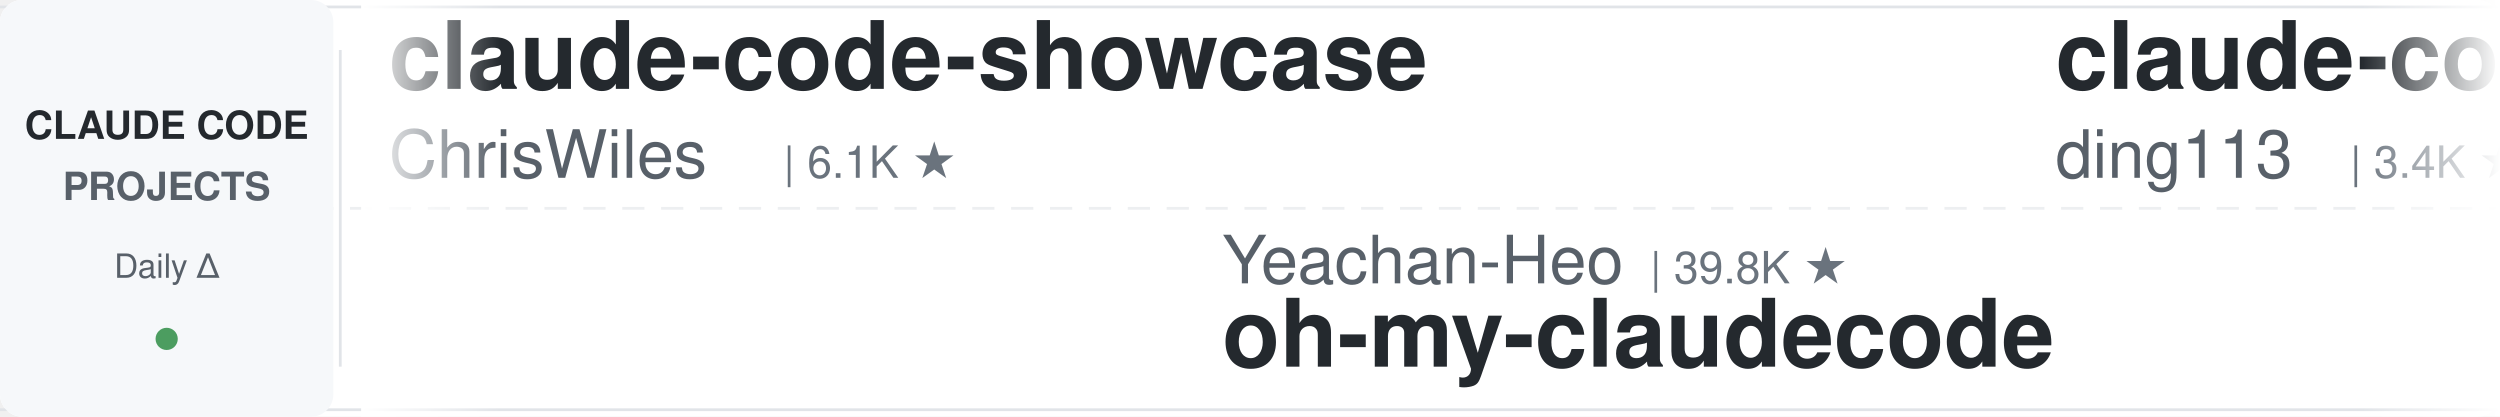
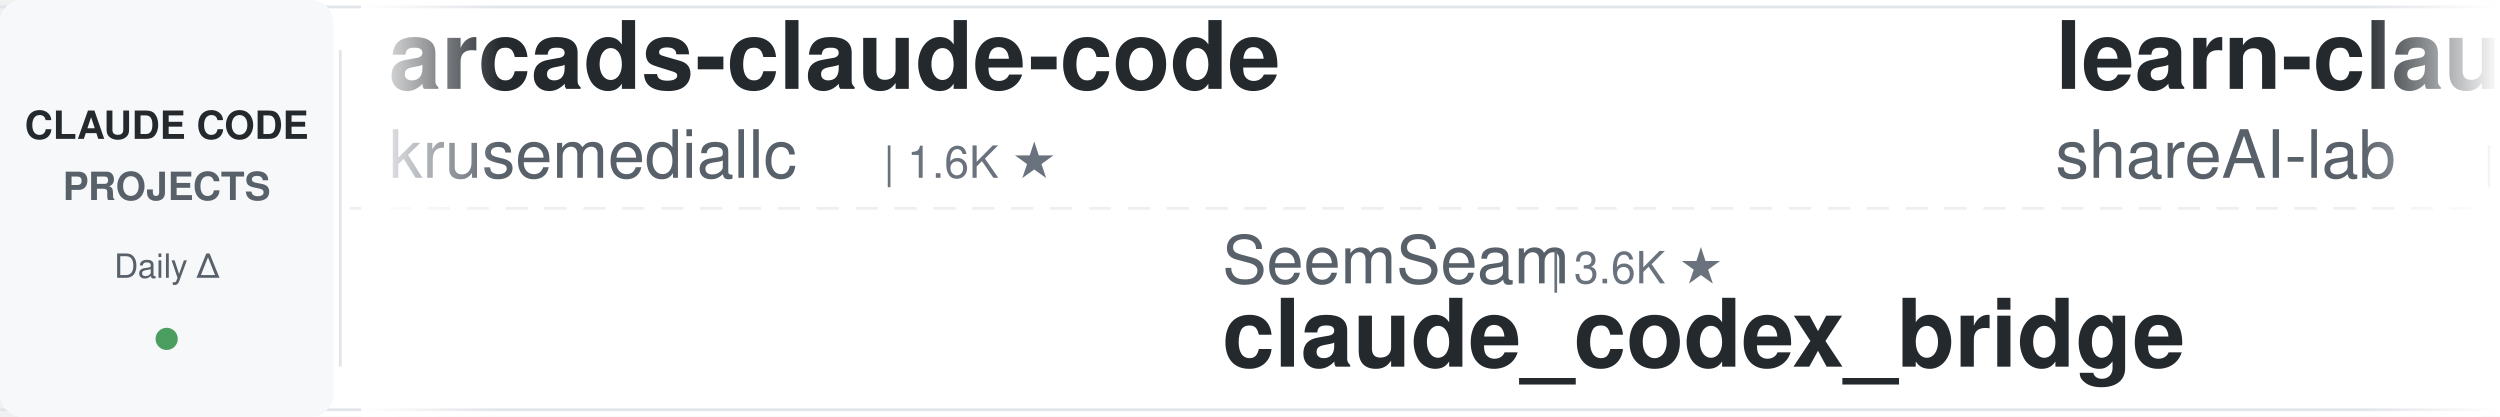
<svg xmlns="http://www.w3.org/2000/svg" width="900" height="150">
  <defs>
    <linearGradient id="leftFade" x1="0%" y1="0%" x2="100%" y2="0%">
      <stop offset="0%" style="stop-color:#ffffff;stop-opacity:1" />
      <stop offset="100%" style="stop-color:#ffffff;stop-opacity:0" />
    </linearGradient>
    <linearGradient id="rightFade" x1="0%" y1="0%" x2="100%" y2="0%">
      <stop offset="0%" style="stop-color:#ffffff;stop-opacity:0" />
      <stop offset="100%" style="stop-color:#ffffff;stop-opacity:1" />
    </linearGradient>
  </defs>
  <rect width="900" height="150" fill="#ffffff" rx="8" />
  <rect x="0" y="2" width="900" height="1" fill="#e1e4e8" />
  <rect x="0" y="147" width="900" height="1" fill="#e1e4e8" />
  <line x1="0" y1="75" x2="900" y2="75" stroke="#e1e4e8" stroke-width="1" stroke-dasharray="8 6" opacity="0.6" />
  <rect x="0" y="0" width="120" height="150" fill="#f6f8fa" rx="8" />
  <text x="60" y="50" font-family="-apple-system, BlinkMacSystemFont, 'Segoe UI', Helvetica, Arial, sans-serif" font-size="14" font-weight="600" fill="#24292e" text-anchor="middle">CLAUDE CODE</text>
  <text x="60" y="72" font-family="-apple-system, BlinkMacSystemFont, 'Segoe UI', Helvetica, Arial, sans-serif" font-size="14" font-weight="600" fill="#586069" text-anchor="middle">PROJECTS</text>
  <text x="60" y="100" font-family="-apple-system, BlinkMacSystemFont, 'Segoe UI', Helvetica, Arial, sans-serif" font-size="12" font-weight="500" fill="#586069" text-anchor="middle">Daily Δ</text>
  <circle cx="60" cy="122" r="4" fill="#22863a" opacity="0.8" />
  <rect x="122" y="18" width="1" height="114" fill="#e1e4e8" />
  <clipPath id="tickerClip">
    <rect x="130" y="0" width="770" height="150" />
  </clipPath>
  <g clip-path="url(#tickerClip)">
    <g id="tickerItems">
      <animateTransform attributeName="transform" attributeType="XML" type="translate" from="0 0" to="-3000 0" dur="54s" repeatCount="indefinite" />
      <g transform="translate(0, 0)">
-         <text x="140" y="32" font-family="-apple-system, BlinkMacSystemFont, 'Segoe UI', Helvetica, Arial, sans-serif" font-size="34" font-weight="600" fill="#24292e">claude-code-showcase</text>
-         <text x="140" y="64" font-family="-apple-system, BlinkMacSystemFont, 'Segoe UI', Helvetica, Arial, sans-serif" font-size="24" font-weight="400" fill="#586069">ChrisWiles</text>
-         <text x="282" y="64" font-family="-apple-system, BlinkMacSystemFont, 'Segoe UI', Helvetica, Arial, sans-serif" font-size="16" font-weight="500" fill="#6a737d">| 6.1K ★</text>
+         <text x="140" y="32" font-family="-apple-system, BlinkMacSystemFont, 'Segoe UI', Helvetica, Arial, sans-serif" font-size="34" font-weight="600" fill="#24292e">arcads-claude-code</text>
+         <text x="140" y="64" font-family="-apple-system, BlinkMacSystemFont, 'Segoe UI', Helvetica, Arial, sans-serif" font-size="24" font-weight="400" fill="#586069">krusemediallc</text>
+         <text x="318" y="64" font-family="-apple-system, BlinkMacSystemFont, 'Segoe UI', Helvetica, Arial, sans-serif" font-size="16" font-weight="500" fill="#6a737d">| 1.6K ★</text>
      </g>
      <g transform="translate(300, 0)">
-         <text x="140" y="102" font-family="-apple-system, BlinkMacSystemFont, 'Segoe UI', Helvetica, Arial, sans-serif" font-size="24" font-weight="400" fill="#586069">Yeachan-Heo</text>
-         <text x="294" y="102" font-family="-apple-system, BlinkMacSystemFont, 'Segoe UI', Helvetica, Arial, sans-serif" font-size="16" font-weight="500" fill="#6a737d">| 39.8K ★</text>
-         <text x="140" y="132" font-family="-apple-system, BlinkMacSystemFont, 'Segoe UI', Helvetica, Arial, sans-serif" font-size="34" font-weight="600" fill="#24292e">oh-my-claudecode</text>
+         <text x="140" y="102" font-family="-apple-system, BlinkMacSystemFont, 'Segoe UI', Helvetica, Arial, sans-serif" font-size="24" font-weight="400" fill="#586069">SeemSeam</text>
+         <text x="258" y="102" font-family="-apple-system, BlinkMacSystemFont, 'Segoe UI', Helvetica, Arial, sans-serif" font-size="16" font-weight="500" fill="#6a737d">| 3.6K ★</text>
+         <text x="140" y="132" font-family="-apple-system, BlinkMacSystemFont, 'Segoe UI', Helvetica, Arial, sans-serif" font-size="34" font-weight="600" fill="#24292e">claude_codex_bridge</text>
      </g>
      <g transform="translate(600, 0)">
-         <text x="140" y="32" font-family="-apple-system, BlinkMacSystemFont, 'Segoe UI', Helvetica, Arial, sans-serif" font-size="34" font-weight="600" fill="#24292e">claude-code-hub</text>
-         <text x="140" y="64" font-family="-apple-system, BlinkMacSystemFont, 'Segoe UI', Helvetica, Arial, sans-serif" font-size="24" font-weight="400" fill="#586069">ding113</text>
-         <text x="246" y="64" font-family="-apple-system, BlinkMacSystemFont, 'Segoe UI', Helvetica, Arial, sans-serif" font-size="16" font-weight="500" fill="#6a737d">| 3.4K ★</text>
+         <text x="140" y="32" font-family="-apple-system, BlinkMacSystemFont, 'Segoe UI', Helvetica, Arial, sans-serif" font-size="34" font-weight="600" fill="#24292e">learn-claude-code</text>
+         <text x="140" y="64" font-family="-apple-system, BlinkMacSystemFont, 'Segoe UI', Helvetica, Arial, sans-serif" font-size="24" font-weight="400" fill="#586069">shareAI-lab</text>
+         <text x="294" y="64" font-family="-apple-system, BlinkMacSystemFont, 'Segoe UI', Helvetica, Arial, sans-serif" font-size="16" font-weight="500" fill="#6a737d">| 78.3K ★</text>
      </g>
      <g transform="translate(900, 0)">
-         <text x="140" y="102" font-family="-apple-system, BlinkMacSystemFont, 'Segoe UI', Helvetica, Arial, sans-serif" font-size="24" font-weight="400" fill="#586069">LING71671</text>
-         <text x="270" y="102" font-family="-apple-system, BlinkMacSystemFont, 'Segoe UI', Helvetica, Arial, sans-serif" font-size="16" font-weight="500" fill="#6a737d">| 963 ★</text>
-         <text x="140" y="132" font-family="-apple-system, BlinkMacSystemFont, 'Segoe UI', Helvetica, Arial, sans-serif" font-size="34" font-weight="600" fill="#24292e">Open-ClaudeCode</text>
+         <text x="140" y="102" font-family="-apple-system, BlinkMacSystemFont, 'Segoe UI', Helvetica, Arial, sans-serif" font-size="24" font-weight="400" fill="#586069">ykdojo</text>
+         <text x="234" y="102" font-family="-apple-system, BlinkMacSystemFont, 'Segoe UI', Helvetica, Arial, sans-serif" font-size="16" font-weight="500" fill="#6a737d">| 10.2K ★</text>
+         <text x="140" y="132" font-family="-apple-system, BlinkMacSystemFont, 'Segoe UI', Helvetica, Arial, sans-serif" font-size="34" font-weight="600" fill="#24292e">claude-code-tips</text>
      </g>
      <g transform="translate(1200, 0)">
-         <text x="140" y="32" font-family="-apple-system, BlinkMacSystemFont, 'Segoe UI', Helvetica, Arial, sans-serif" font-size="34" font-weight="600" fill="#24292e">claude-code-tips</text>
-         <text x="140" y="64" font-family="-apple-system, BlinkMacSystemFont, 'Segoe UI', Helvetica, Arial, sans-serif" font-size="24" font-weight="400" fill="#586069">ykdojo</text>
-         <text x="234" y="64" font-family="-apple-system, BlinkMacSystemFont, 'Segoe UI', Helvetica, Arial, sans-serif" font-size="16" font-weight="500" fill="#6a737d">| 10.2K ★</text>
+         <text x="140" y="32" font-family="-apple-system, BlinkMacSystemFont, 'Segoe UI', Helvetica, Arial, sans-serif" font-size="34" font-weight="600" fill="#24292e">ClaudeCode-Portable</text>
+         <text x="140" y="64" font-family="-apple-system, BlinkMacSystemFont, 'Segoe UI', Helvetica, Arial, sans-serif" font-size="24" font-weight="400" fill="#586069">techjarves</text>
+         <text x="282" y="64" font-family="-apple-system, BlinkMacSystemFont, 'Segoe UI', Helvetica, Arial, sans-serif" font-size="16" font-weight="500" fill="#6a737d">| 1.6K ★</text>
      </g>
      <g transform="translate(1500, 0)">
-         <text x="140" y="102" font-family="-apple-system, BlinkMacSystemFont, 'Segoe UI', Helvetica, Arial, sans-serif" font-size="24" font-weight="400" fill="#586069">affaan-m</text>
-         <text x="258" y="102" font-family="-apple-system, BlinkMacSystemFont, 'Segoe UI', Helvetica, Arial, sans-serif" font-size="16" font-weight="500" fill="#6a737d">| 276.3K ★</text>
-         <text x="140" y="132" font-family="-apple-system, BlinkMacSystemFont, 'Segoe UI', Helvetica, Arial, sans-serif" font-size="34" font-weight="600" fill="#24292e">ECC</text>
+         <text x="140" y="102" font-family="-apple-system, BlinkMacSystemFont, 'Segoe UI', Helvetica, Arial, sans-serif" font-size="24" font-weight="400" fill="#586069">VoltAgent</text>
+         <text x="270" y="102" font-family="-apple-system, BlinkMacSystemFont, 'Segoe UI', Helvetica, Arial, sans-serif" font-size="16" font-weight="500" fill="#6a737d">| 25.6K ★</text>
+         <text x="140" y="132" font-family="-apple-system, BlinkMacSystemFont, 'Segoe UI', Helvetica, Arial, sans-serif" font-size="34" font-weight="600" fill="#24292e">awesome-claude-code-suba...</text>
      </g>
      <g transform="translate(1800, 0)">
-         <text x="140" y="32" font-family="-apple-system, BlinkMacSystemFont, 'Segoe UI', Helvetica, Arial, sans-serif" font-size="34" font-weight="600" fill="#24292e">awesome-claude-code-tool...</text>
-         <text x="140" y="64" font-family="-apple-system, BlinkMacSystemFont, 'Segoe UI', Helvetica, Arial, sans-serif" font-size="24" font-weight="400" fill="#586069">rohitg00</text>
-         <text x="258" y="64" font-family="-apple-system, BlinkMacSystemFont, 'Segoe UI', Helvetica, Arial, sans-serif" font-size="16" font-weight="500" fill="#6a737d">| 2.7K ★</text>
+         <text x="140" y="32" font-family="-apple-system, BlinkMacSystemFont, 'Segoe UI', Helvetica, Arial, sans-serif" font-size="34" font-weight="600" fill="#24292e">claude-code-best-practic...</text>
+         <text x="140" y="64" font-family="-apple-system, BlinkMacSystemFont, 'Segoe UI', Helvetica, Arial, sans-serif" font-size="24" font-weight="400" fill="#586069">shanraisshan</text>
+         <text x="306" y="64" font-family="-apple-system, BlinkMacSystemFont, 'Segoe UI', Helvetica, Arial, sans-serif" font-size="16" font-weight="500" fill="#6a737d">| 67.4K ★</text>
      </g>
      <g transform="translate(2100, 0)">
-         <text x="140" y="102" font-family="-apple-system, BlinkMacSystemFont, 'Segoe UI', Helvetica, Arial, sans-serif" font-size="24" font-weight="400" fill="#586069">oboard</text>
-         <text x="234" y="102" font-family="-apple-system, BlinkMacSystemFont, 'Segoe UI', Helvetica, Arial, sans-serif" font-size="16" font-weight="500" fill="#6a737d">| 3.3K ★</text>
-         <text x="140" y="132" font-family="-apple-system, BlinkMacSystemFont, 'Segoe UI', Helvetica, Arial, sans-serif" font-size="34" font-weight="600" fill="#24292e">claude-code-rev</text>
+         <text x="140" y="102" font-family="-apple-system, BlinkMacSystemFont, 'Segoe UI', Helvetica, Arial, sans-serif" font-size="24" font-weight="400" fill="#586069">luyao618</text>
+         <text x="258" y="102" font-family="-apple-system, BlinkMacSystemFont, 'Segoe UI', Helvetica, Arial, sans-serif" font-size="16" font-weight="500" fill="#6a737d">| 1.7K ★</text>
+         <text x="140" y="132" font-family="-apple-system, BlinkMacSystemFont, 'Segoe UI', Helvetica, Arial, sans-serif" font-size="34" font-weight="600" fill="#24292e">Claude-Code-Source-Study</text>
      </g>
      <g transform="translate(2400, 0)">
-         <text x="140" y="32" font-family="-apple-system, BlinkMacSystemFont, 'Segoe UI', Helvetica, Arial, sans-serif" font-size="34" font-weight="600" fill="#24292e">claude-code-tudou</text>
-         <text x="140" y="64" font-family="-apple-system, BlinkMacSystemFont, 'Segoe UI', Helvetica, Arial, sans-serif" font-size="24" font-weight="400" fill="#586069">AICoderTudou</text>
-         <text x="306" y="64" font-family="-apple-system, BlinkMacSystemFont, 'Segoe UI', Helvetica, Arial, sans-serif" font-size="16" font-weight="500" fill="#6a737d">| 493 ★</text>
+         <text x="140" y="32" font-family="-apple-system, BlinkMacSystemFont, 'Segoe UI', Helvetica, Arial, sans-serif" font-size="34" font-weight="600" fill="#24292e">claude-code-source</text>
+         <text x="140" y="64" font-family="-apple-system, BlinkMacSystemFont, 'Segoe UI', Helvetica, Arial, sans-serif" font-size="24" font-weight="400" fill="#586069">AprilNEA</text>
+         <text x="258" y="64" font-family="-apple-system, BlinkMacSystemFont, 'Segoe UI', Helvetica, Arial, sans-serif" font-size="16" font-weight="500" fill="#6a737d">| 394 ★</text>
      </g>
      <g transform="translate(2700, 0)">
-         <text x="140" y="102" font-family="-apple-system, BlinkMacSystemFont, 'Segoe UI', Helvetica, Arial, sans-serif" font-size="24" font-weight="400" fill="#586069">Windy3f3f3f3f</text>
-         <text x="318" y="102" font-family="-apple-system, BlinkMacSystemFont, 'Segoe UI', Helvetica, Arial, sans-serif" font-size="16" font-weight="500" fill="#6a737d">| 3.7K ★</text>
-         <text x="140" y="132" font-family="-apple-system, BlinkMacSystemFont, 'Segoe UI', Helvetica, Arial, sans-serif" font-size="34" font-weight="600" fill="#24292e">how-claude-code-works</text>
+         <text x="140" y="102" font-family="-apple-system, BlinkMacSystemFont, 'Segoe UI', Helvetica, Arial, sans-serif" font-size="24" font-weight="400" fill="#586069">jqueryscript</text>
+         <text x="306" y="102" font-family="-apple-system, BlinkMacSystemFont, 'Segoe UI', Helvetica, Arial, sans-serif" font-size="16" font-weight="500" fill="#6a737d">| 526 ★</text>
+         <text x="140" y="132" font-family="-apple-system, BlinkMacSystemFont, 'Segoe UI', Helvetica, Arial, sans-serif" font-size="34" font-weight="600" fill="#24292e">awesome-claude-code</text>
      </g>
      <g transform="translate(3000, 0)">
-         <text x="140" y="32" font-family="-apple-system, BlinkMacSystemFont, 'Segoe UI', Helvetica, Arial, sans-serif" font-size="34" font-weight="600" fill="#24292e">claude-code-showcase</text>
-         <text x="140" y="64" font-family="-apple-system, BlinkMacSystemFont, 'Segoe UI', Helvetica, Arial, sans-serif" font-size="24" font-weight="400" fill="#586069">ChrisWiles</text>
-         <text x="282" y="64" font-family="-apple-system, BlinkMacSystemFont, 'Segoe UI', Helvetica, Arial, sans-serif" font-size="16" font-weight="500" fill="#6a737d">| 6.1K ★</text>
+         <text x="140" y="32" font-family="-apple-system, BlinkMacSystemFont, 'Segoe UI', Helvetica, Arial, sans-serif" font-size="34" font-weight="600" fill="#24292e">arcads-claude-code</text>
+         <text x="140" y="64" font-family="-apple-system, BlinkMacSystemFont, 'Segoe UI', Helvetica, Arial, sans-serif" font-size="24" font-weight="400" fill="#586069">krusemediallc</text>
+         <text x="318" y="64" font-family="-apple-system, BlinkMacSystemFont, 'Segoe UI', Helvetica, Arial, sans-serif" font-size="16" font-weight="500" fill="#6a737d">| 1.6K ★</text>
      </g>
      <g transform="translate(3300, 0)">
-         <text x="140" y="102" font-family="-apple-system, BlinkMacSystemFont, 'Segoe UI', Helvetica, Arial, sans-serif" font-size="24" font-weight="400" fill="#586069">Yeachan-Heo</text>
-         <text x="294" y="102" font-family="-apple-system, BlinkMacSystemFont, 'Segoe UI', Helvetica, Arial, sans-serif" font-size="16" font-weight="500" fill="#6a737d">| 39.8K ★</text>
-         <text x="140" y="132" font-family="-apple-system, BlinkMacSystemFont, 'Segoe UI', Helvetica, Arial, sans-serif" font-size="34" font-weight="600" fill="#24292e">oh-my-claudecode</text>
+         <text x="140" y="102" font-family="-apple-system, BlinkMacSystemFont, 'Segoe UI', Helvetica, Arial, sans-serif" font-size="24" font-weight="400" fill="#586069">SeemSeam</text>
+         <text x="258" y="102" font-family="-apple-system, BlinkMacSystemFont, 'Segoe UI', Helvetica, Arial, sans-serif" font-size="16" font-weight="500" fill="#6a737d">| 3.6K ★</text>
+         <text x="140" y="132" font-family="-apple-system, BlinkMacSystemFont, 'Segoe UI', Helvetica, Arial, sans-serif" font-size="34" font-weight="600" fill="#24292e">claude_codex_bridge</text>
      </g>
      <g transform="translate(3600, 0)">
-         <text x="140" y="32" font-family="-apple-system, BlinkMacSystemFont, 'Segoe UI', Helvetica, Arial, sans-serif" font-size="34" font-weight="600" fill="#24292e">claude-code-hub</text>
-         <text x="140" y="64" font-family="-apple-system, BlinkMacSystemFont, 'Segoe UI', Helvetica, Arial, sans-serif" font-size="24" font-weight="400" fill="#586069">ding113</text>
-         <text x="246" y="64" font-family="-apple-system, BlinkMacSystemFont, 'Segoe UI', Helvetica, Arial, sans-serif" font-size="16" font-weight="500" fill="#6a737d">| 3.4K ★</text>
+         <text x="140" y="32" font-family="-apple-system, BlinkMacSystemFont, 'Segoe UI', Helvetica, Arial, sans-serif" font-size="34" font-weight="600" fill="#24292e">learn-claude-code</text>
+         <text x="140" y="64" font-family="-apple-system, BlinkMacSystemFont, 'Segoe UI', Helvetica, Arial, sans-serif" font-size="24" font-weight="400" fill="#586069">shareAI-lab</text>
+         <text x="294" y="64" font-family="-apple-system, BlinkMacSystemFont, 'Segoe UI', Helvetica, Arial, sans-serif" font-size="16" font-weight="500" fill="#6a737d">| 78.3K ★</text>
      </g>
      <g transform="translate(3900, 0)">
-         <text x="140" y="102" font-family="-apple-system, BlinkMacSystemFont, 'Segoe UI', Helvetica, Arial, sans-serif" font-size="24" font-weight="400" fill="#586069">LING71671</text>
-         <text x="270" y="102" font-family="-apple-system, BlinkMacSystemFont, 'Segoe UI', Helvetica, Arial, sans-serif" font-size="16" font-weight="500" fill="#6a737d">| 963 ★</text>
-         <text x="140" y="132" font-family="-apple-system, BlinkMacSystemFont, 'Segoe UI', Helvetica, Arial, sans-serif" font-size="34" font-weight="600" fill="#24292e">Open-ClaudeCode</text>
+         <text x="140" y="102" font-family="-apple-system, BlinkMacSystemFont, 'Segoe UI', Helvetica, Arial, sans-serif" font-size="24" font-weight="400" fill="#586069">ykdojo</text>
+         <text x="234" y="102" font-family="-apple-system, BlinkMacSystemFont, 'Segoe UI', Helvetica, Arial, sans-serif" font-size="16" font-weight="500" fill="#6a737d">| 10.2K ★</text>
+         <text x="140" y="132" font-family="-apple-system, BlinkMacSystemFont, 'Segoe UI', Helvetica, Arial, sans-serif" font-size="34" font-weight="600" fill="#24292e">claude-code-tips</text>
      </g>
    </g>
  </g>
  <rect x="130" y="0" width="50" height="150" fill="url(#leftFade)" />
  <rect x="850" y="0" width="50" height="150" fill="url(#rightFade)" />
</svg>
